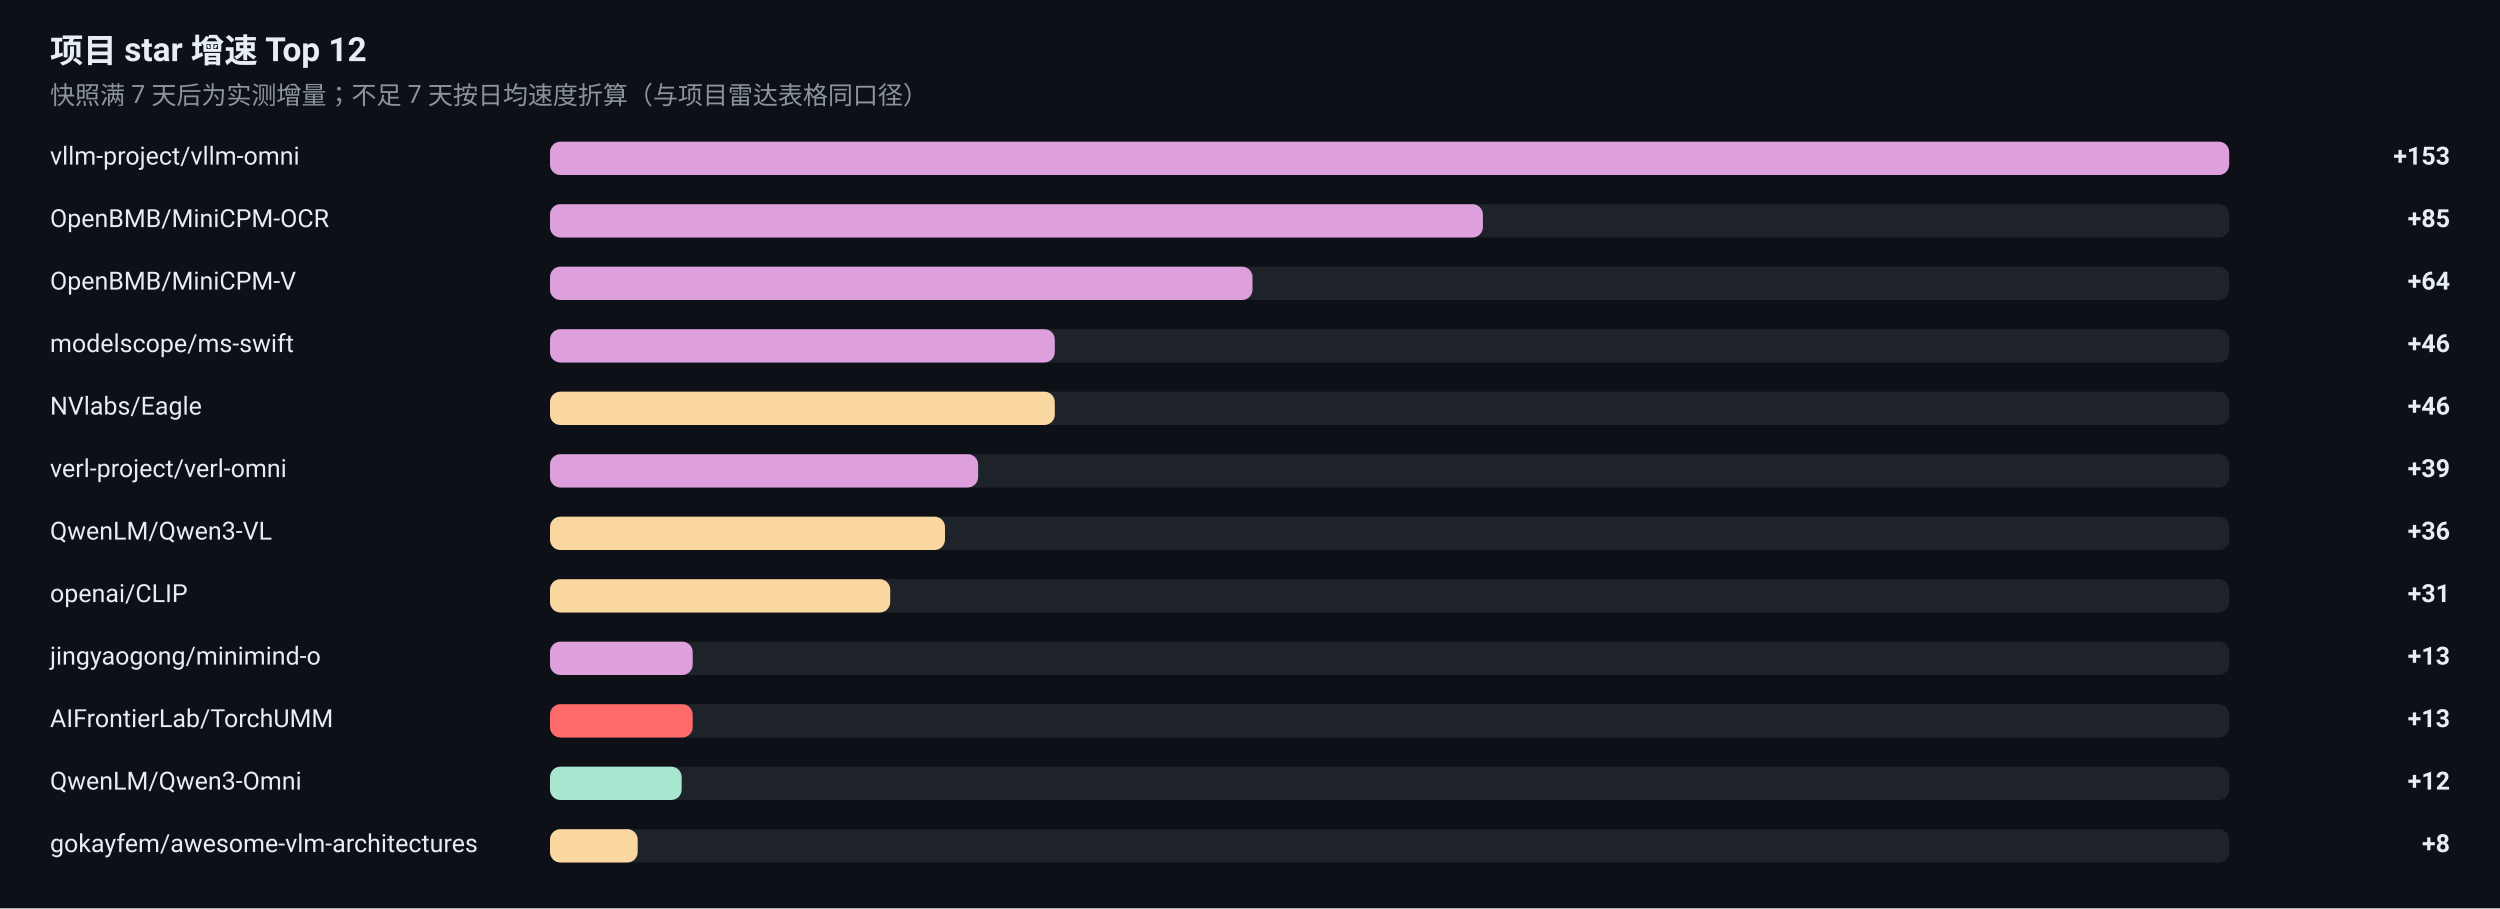
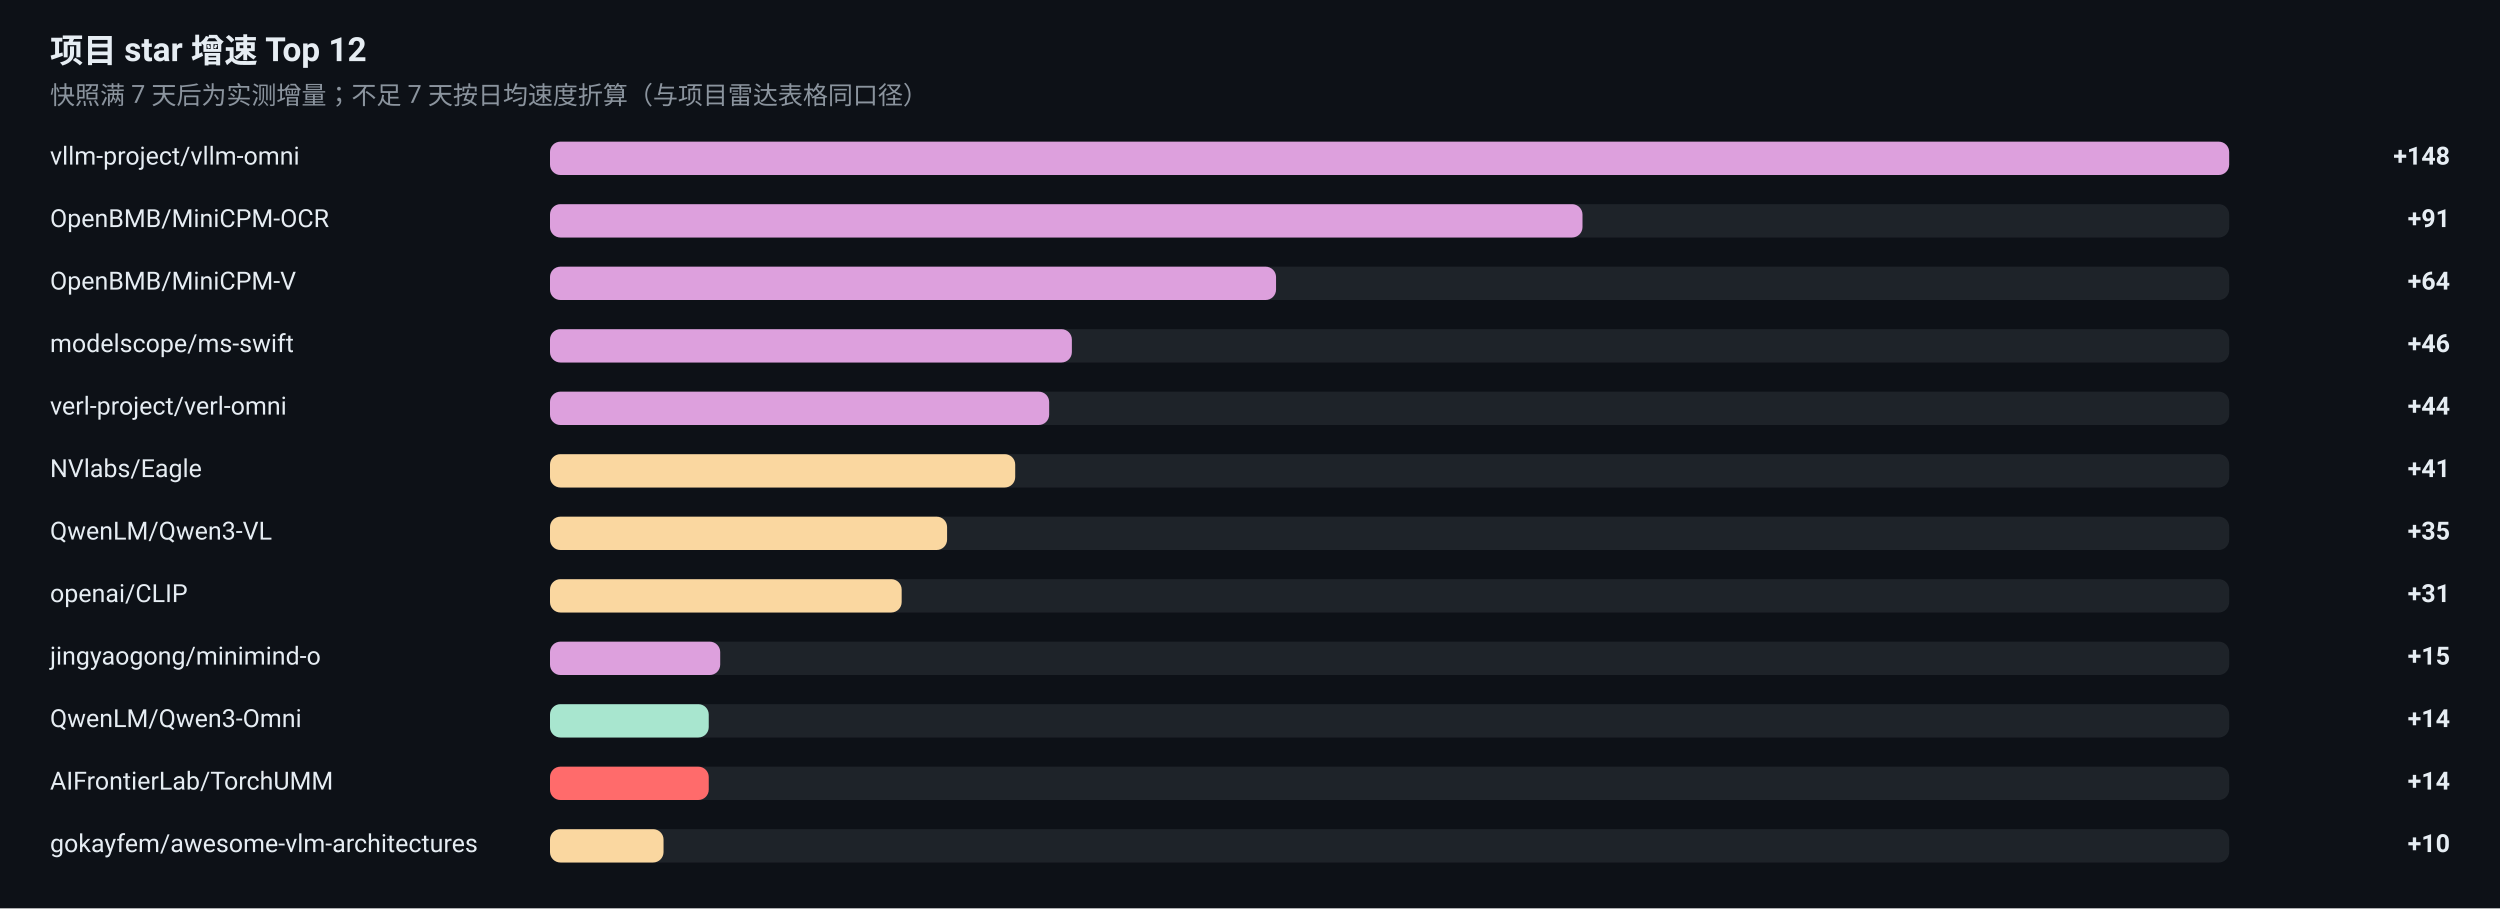
<svg xmlns="http://www.w3.org/2000/svg" width="1200" height="436" viewBox="0 0 1200 436" role="img" aria-label="项目 star 增速榜">
  <rect width="1200" height="436" fill="#0D1117" />
  <g font-family="-apple-system, BlinkMacSystemFont, 'Segoe UI', 'Noto Sans SC', 'PingFang SC', 'Microsoft YaHei', Roboto, sans-serif">
    <text x="24" y="30" font-size="16" font-weight="600" fill="#E6EDF3">项目 star 增速 Top 12</text>
    <text x="24" y="50" font-size="12" fill="#8B949E">快照满 7 天后为实测增量；不足 7 天按日均速度折算（与项目雷达表格同口径）</text>
    <text x="24" y="79" font-size="12" fill="#E6EDF3">vllm-project/vllm-omni</text>
    <rect x="264" y="68" width="806" height="16" rx="5" fill="#30363D" fill-opacity="0.5" />
    <rect x="264" y="68" width="806.0" height="16" rx="5" fill="#DDA0DD" />
-     <text x="1176" y="79" font-size="12" font-weight="600" text-anchor="end" fill="#E6EDF3">+153</text>
+     <text x="1176" y="79" font-size="12" font-weight="600" text-anchor="end" fill="#E6EDF3">+148</text>
    <text x="24" y="109" font-size="12" fill="#E6EDF3">OpenBMB/MiniCPM-OCR</text>
    <rect x="264" y="98" width="806" height="16" rx="5" fill="#30363D" fill-opacity="0.5" />
-     <rect x="264" y="98" width="447.8" height="16" rx="5" fill="#DDA0DD" />
-     <text x="1176" y="109" font-size="12" font-weight="600" text-anchor="end" fill="#E6EDF3">+85</text>
+     <rect x="264" y="98" width="495.6" height="16" rx="5" fill="#DDA0DD" />
+     <text x="1176" y="109" font-size="12" font-weight="600" text-anchor="end" fill="#E6EDF3">+91</text>
    <text x="24" y="139" font-size="12" fill="#E6EDF3">OpenBMB/MiniCPM-V</text>
    <rect x="264" y="128" width="806" height="16" rx="5" fill="#30363D" fill-opacity="0.5" />
-     <rect x="264" y="128" width="337.2" height="16" rx="5" fill="#DDA0DD" />
+     <rect x="264" y="128" width="348.5" height="16" rx="5" fill="#DDA0DD" />
    <text x="1176" y="139" font-size="12" font-weight="600" text-anchor="end" fill="#E6EDF3">+64</text>
    <text x="24" y="169" font-size="12" fill="#E6EDF3">modelscope/ms-swift</text>
    <rect x="264" y="158" width="806" height="16" rx="5" fill="#30363D" fill-opacity="0.5" />
-     <rect x="264" y="158" width="242.3" height="16" rx="5" fill="#DDA0DD" />
+     <rect x="264" y="158" width="250.5" height="16" rx="5" fill="#DDA0DD" />
    <text x="1176" y="169" font-size="12" font-weight="600" text-anchor="end" fill="#E6EDF3">+46</text>
-     <text x="24" y="199" font-size="12" fill="#E6EDF3">NVlabs/Eagle</text>
+     <text x="24" y="199" font-size="12" fill="#E6EDF3">verl-project/verl-omni</text>
    <rect x="264" y="188" width="806" height="16" rx="5" fill="#30363D" fill-opacity="0.5" />
-     <rect x="264" y="188" width="242.3" height="16" rx="5" fill="#FAD7A0" />
-     <text x="1176" y="199" font-size="12" font-weight="600" text-anchor="end" fill="#E6EDF3">+46</text>
-     <text x="24" y="229" font-size="12" fill="#E6EDF3">verl-project/verl-omni</text>
+     <rect x="264" y="188" width="239.6" height="16" rx="5" fill="#DDA0DD" />
+     <text x="1176" y="199" font-size="12" font-weight="600" text-anchor="end" fill="#E6EDF3">+44</text>
+     <text x="24" y="229" font-size="12" fill="#E6EDF3">NVlabs/Eagle</text>
    <rect x="264" y="218" width="806" height="16" rx="5" fill="#30363D" fill-opacity="0.5" />
-     <rect x="264" y="218" width="205.5" height="16" rx="5" fill="#DDA0DD" />
-     <text x="1176" y="229" font-size="12" font-weight="600" text-anchor="end" fill="#E6EDF3">+39</text>
+     <rect x="264" y="218" width="223.3" height="16" rx="5" fill="#FAD7A0" />
+     <text x="1176" y="229" font-size="12" font-weight="600" text-anchor="end" fill="#E6EDF3">+41</text>
    <text x="24" y="259" font-size="12" fill="#E6EDF3">QwenLM/Qwen3-VL</text>
    <rect x="264" y="248" width="806" height="16" rx="5" fill="#30363D" fill-opacity="0.5" />
-     <rect x="264" y="248" width="189.6" height="16" rx="5" fill="#FAD7A0" />
-     <text x="1176" y="259" font-size="12" font-weight="600" text-anchor="end" fill="#E6EDF3">+36</text>
+     <rect x="264" y="248" width="190.6" height="16" rx="5" fill="#FAD7A0" />
+     <text x="1176" y="259" font-size="12" font-weight="600" text-anchor="end" fill="#E6EDF3">+35</text>
    <text x="24" y="289" font-size="12" fill="#E6EDF3">openai/CLIP</text>
    <rect x="264" y="278" width="806" height="16" rx="5" fill="#30363D" fill-opacity="0.5" />
-     <rect x="264" y="278" width="163.3" height="16" rx="5" fill="#FAD7A0" />
+     <rect x="264" y="278" width="168.8" height="16" rx="5" fill="#FAD7A0" />
    <text x="1176" y="289" font-size="12" font-weight="600" text-anchor="end" fill="#E6EDF3">+31</text>
    <text x="24" y="319" font-size="12" fill="#E6EDF3">jingyaogong/minimind-o</text>
    <rect x="264" y="308" width="806" height="16" rx="5" fill="#30363D" fill-opacity="0.5" />
-     <rect x="264" y="308" width="68.5" height="16" rx="5" fill="#DDA0DD" />
-     <text x="1176" y="319" font-size="12" font-weight="600" text-anchor="end" fill="#E6EDF3">+13</text>
-     <text x="24" y="349" font-size="12" fill="#E6EDF3">AIFrontierLab/TorchUMM</text>
+     <rect x="264" y="308" width="81.7" height="16" rx="5" fill="#DDA0DD" />
+     <text x="1176" y="319" font-size="12" font-weight="600" text-anchor="end" fill="#E6EDF3">+15</text>
+     <text x="24" y="349" font-size="12" fill="#E6EDF3">QwenLM/Qwen3-Omni</text>
    <rect x="264" y="338" width="806" height="16" rx="5" fill="#30363D" fill-opacity="0.5" />
-     <rect x="264" y="338" width="68.5" height="16" rx="5" fill="#FF6B6B" />
-     <text x="1176" y="349" font-size="12" font-weight="600" text-anchor="end" fill="#E6EDF3">+13</text>
-     <text x="24" y="379" font-size="12" fill="#E6EDF3">QwenLM/Qwen3-Omni</text>
+     <rect x="264" y="338" width="76.2" height="16" rx="5" fill="#A8E6CF" />
+     <text x="1176" y="349" font-size="12" font-weight="600" text-anchor="end" fill="#E6EDF3">+14</text>
+     <text x="24" y="379" font-size="12" fill="#E6EDF3">AIFrontierLab/TorchUMM</text>
    <rect x="264" y="368" width="806" height="16" rx="5" fill="#30363D" fill-opacity="0.5" />
-     <rect x="264" y="368" width="63.2" height="16" rx="5" fill="#A8E6CF" />
-     <text x="1176" y="379" font-size="12" font-weight="600" text-anchor="end" fill="#E6EDF3">+12</text>
+     <rect x="264" y="368" width="76.2" height="16" rx="5" fill="#FF6B6B" />
+     <text x="1176" y="379" font-size="12" font-weight="600" text-anchor="end" fill="#E6EDF3">+14</text>
    <text x="24" y="409" font-size="12" fill="#E6EDF3">gokayfem/awesome-vlm-architectures</text>
    <rect x="264" y="398" width="806" height="16" rx="5" fill="#30363D" fill-opacity="0.5" />
-     <rect x="264" y="398" width="42.1" height="16" rx="5" fill="#FAD7A0" />
-     <text x="1176" y="409" font-size="12" font-weight="600" text-anchor="end" fill="#E6EDF3">+8</text>
+     <rect x="264" y="398" width="54.5" height="16" rx="5" fill="#FAD7A0" />
+     <text x="1176" y="409" font-size="12" font-weight="600" text-anchor="end" fill="#E6EDF3">+10</text>
  </g>
</svg>
